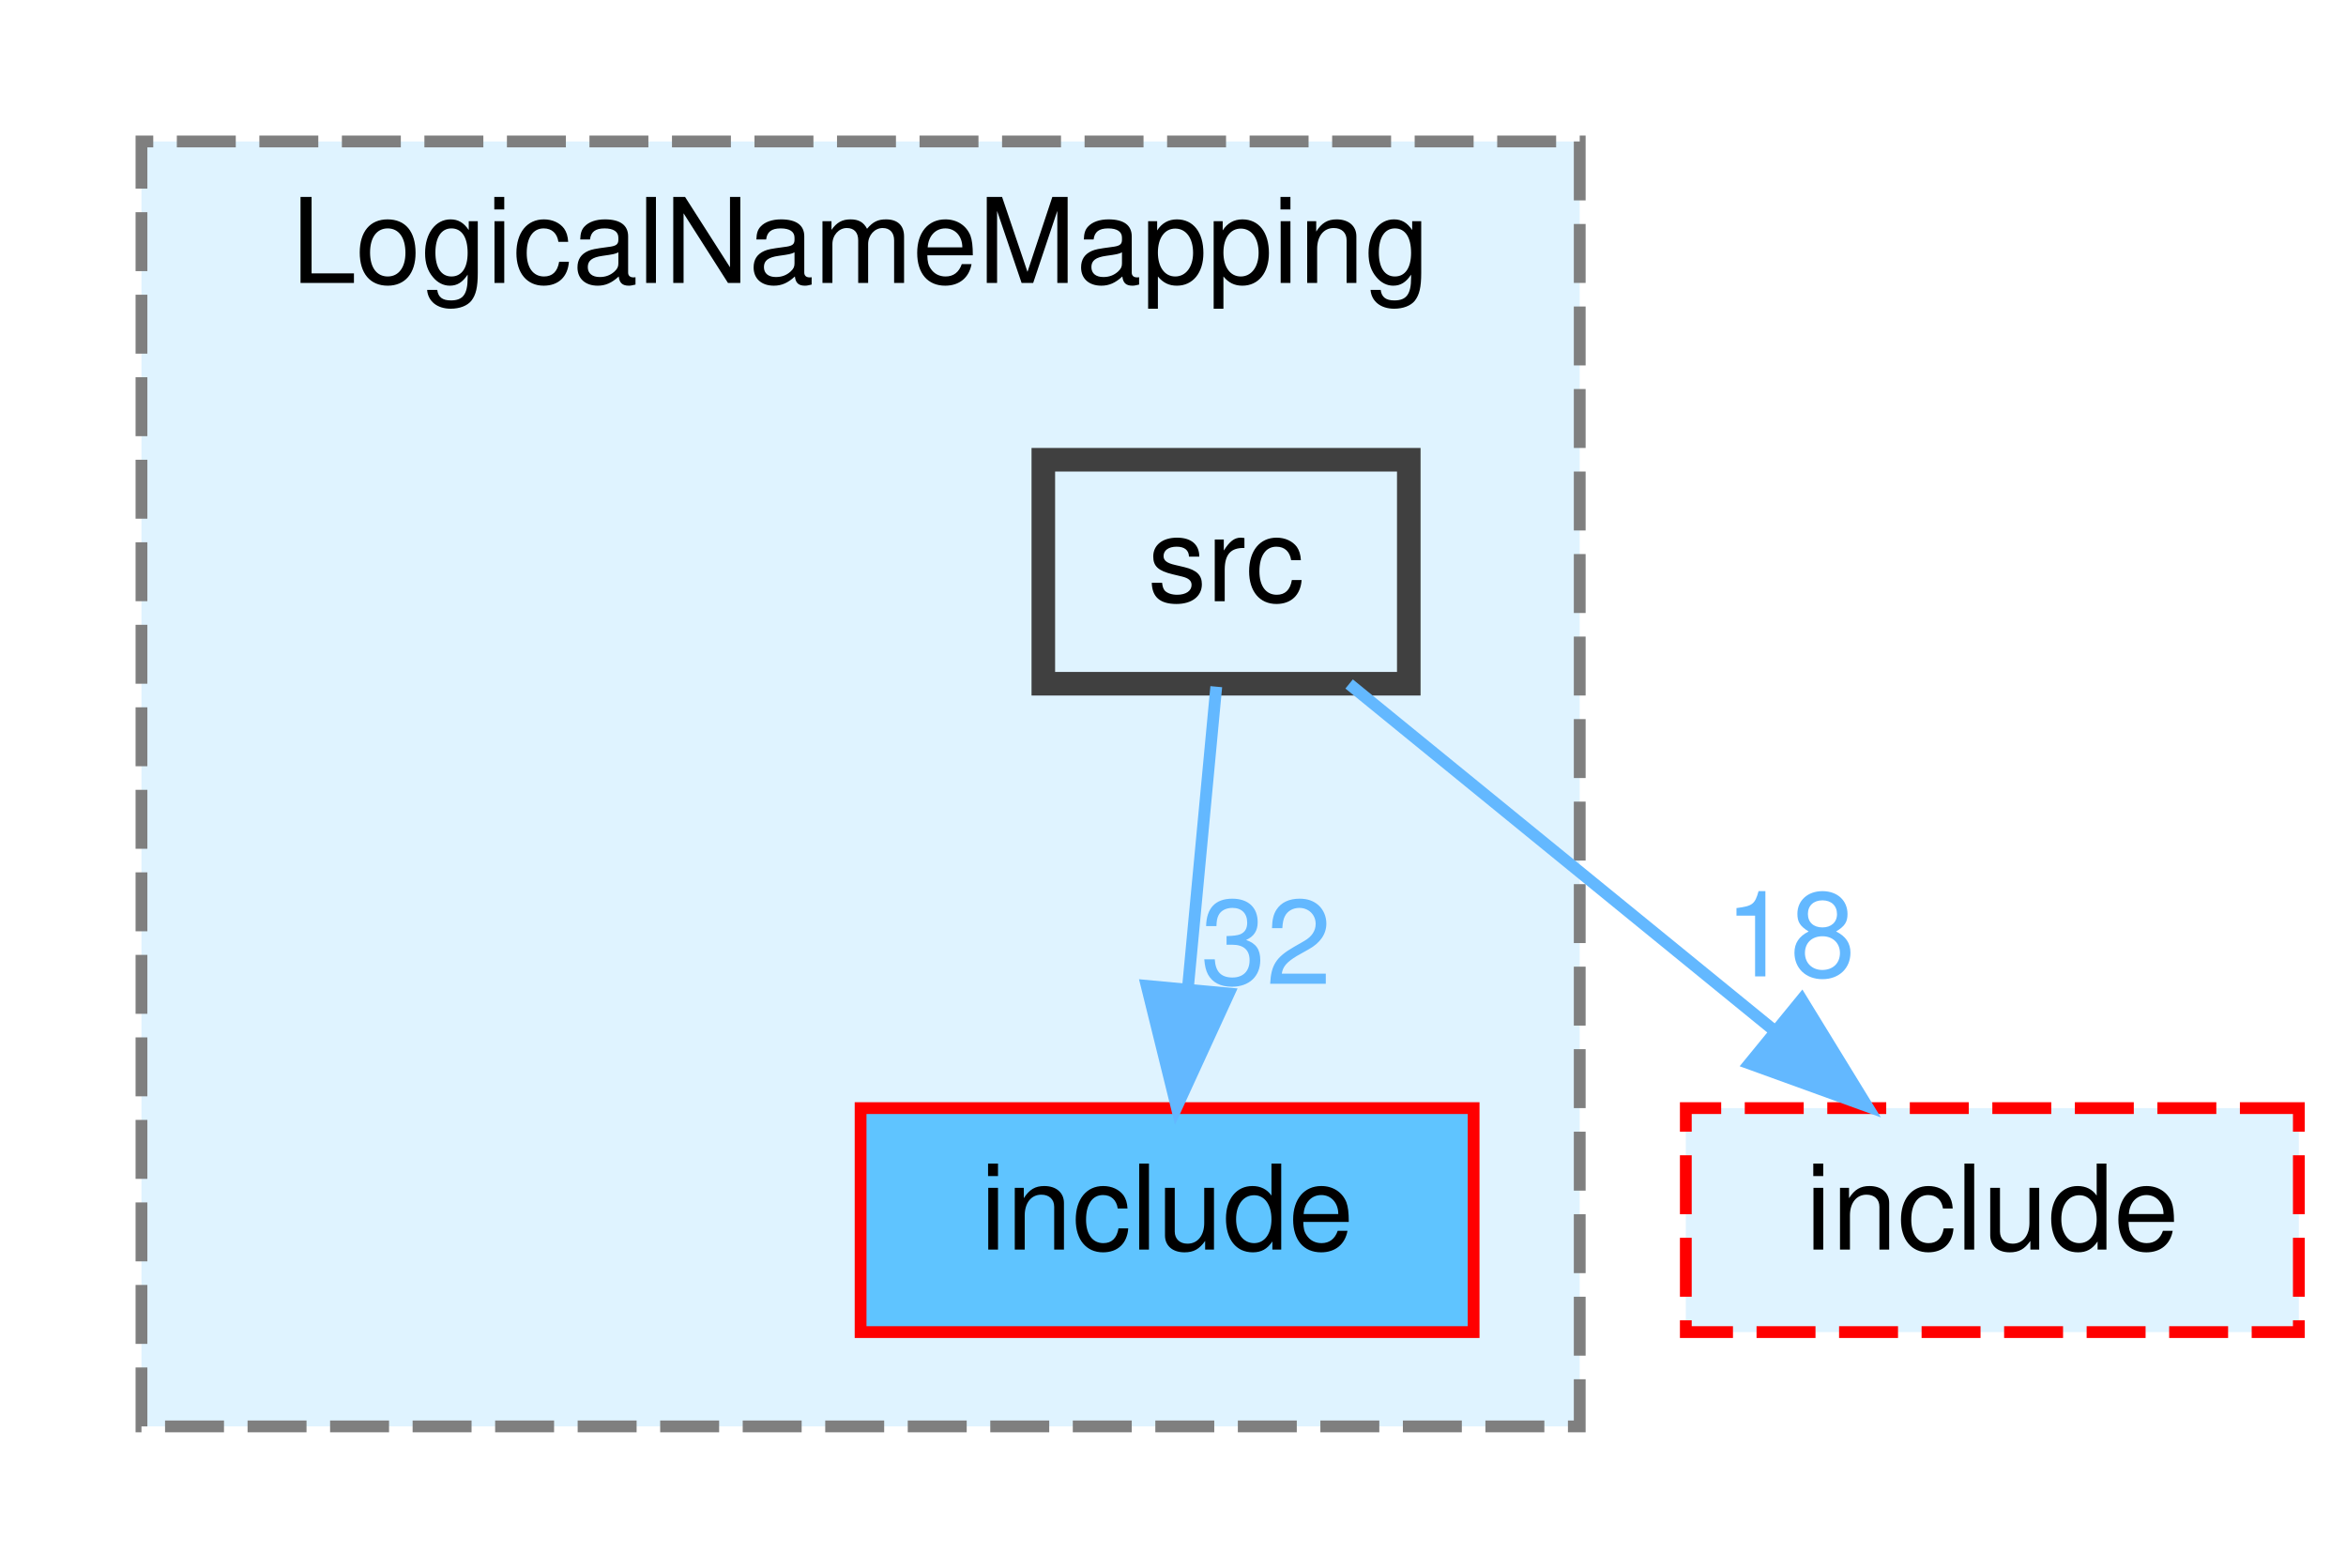
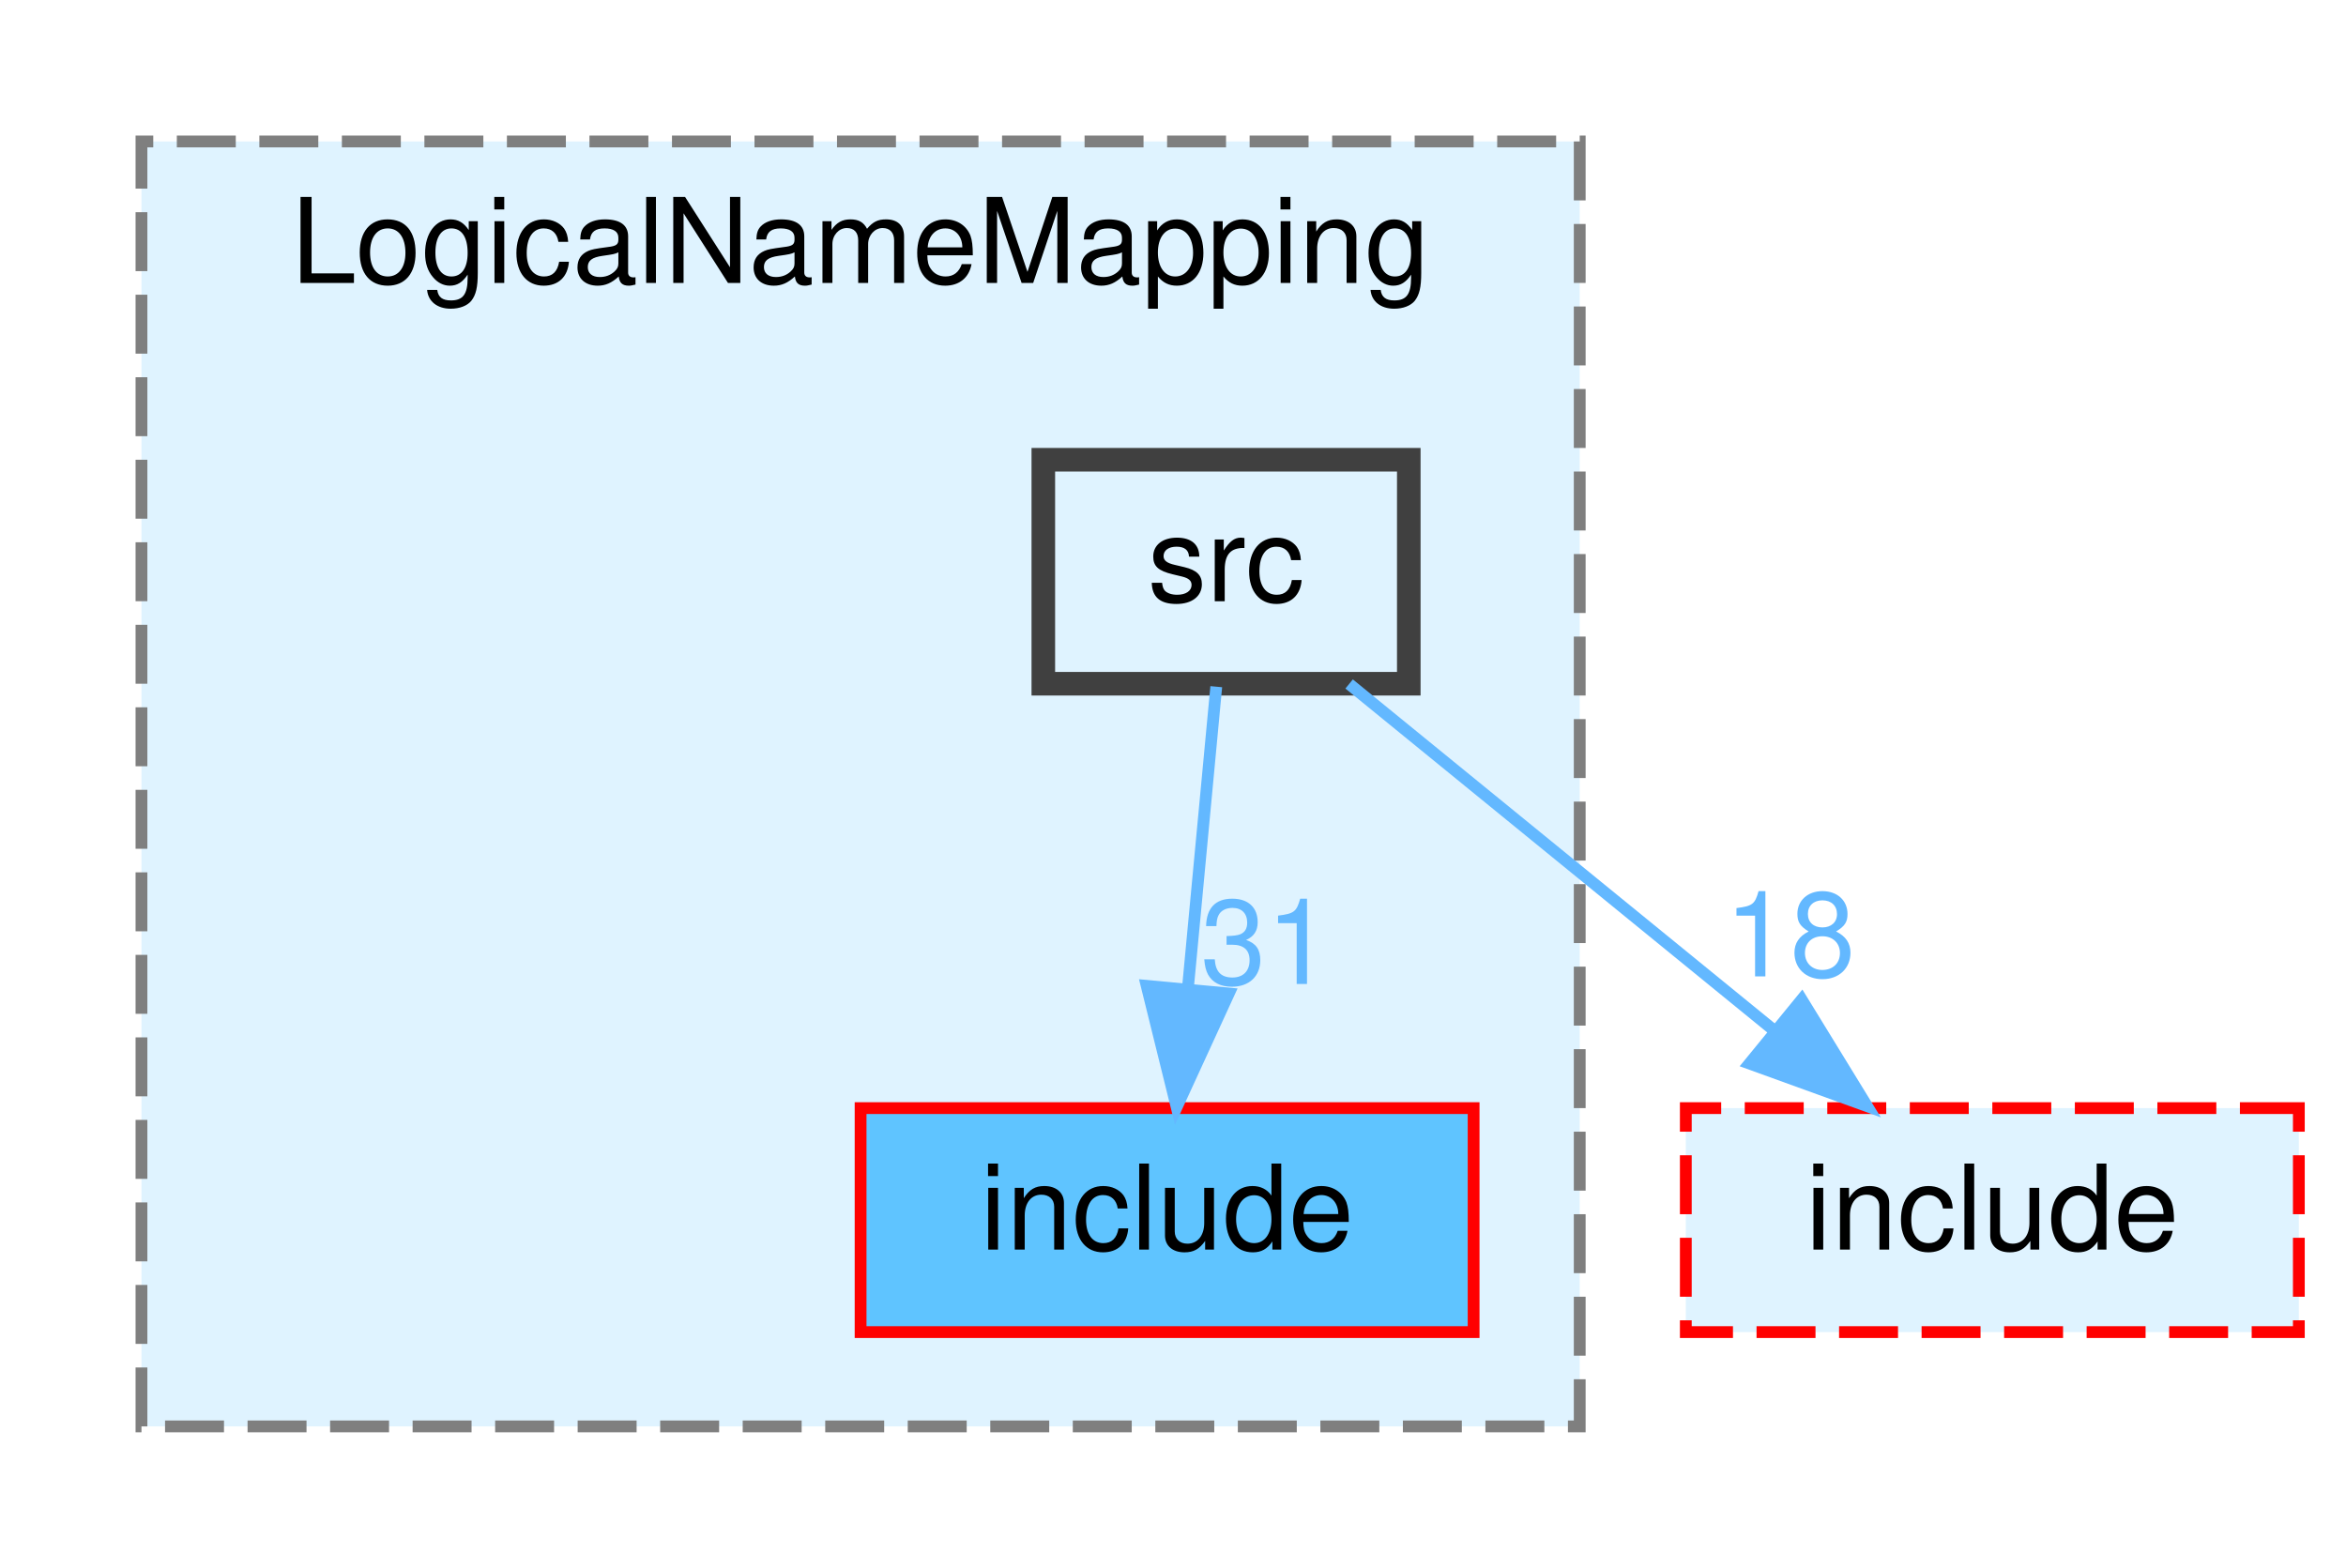
<svg xmlns="http://www.w3.org/2000/svg" xmlns:xlink="http://www.w3.org/1999/xlink" width="199pt" height="133pt" viewBox="0.00 0.00 199.00 133.00">
  <g id="graph0" class="graph" transform="scale(1 1) rotate(0) translate(4 129)">
    <g id="clust1" class="cluster">
      <g id="a_clust1">
        <a xlink:href="dir_f4ac1a51576b771baf6f5c23fd562e83.html" target="_top" xlink:title="LogicalNameMapping">
          <polygon fill="#dff3ff" stroke="#7f7f7f" stroke-dasharray="5,2" points="8,-8 8,-117 130,-117 130,-8 8,-8" />
          <text text-anchor="middle" x="69" y="-105" font-family="Helvetica,sans-Serif" font-size="10.00">LogicalNameMapping</text>
        </a>
      </g>
    </g>
    <g id="node1" class="node">
      <g id="a_node1">
        <a xlink:href="dir_a1894c4bc820ebd662d571820368c9ad.html" target="_top" xlink:title="include">
          <polygon fill="#5fc4ff" stroke="red" points="121,-35 69,-35 69,-16 121,-16 121,-35" />
          <text text-anchor="middle" x="95" y="-23" font-family="Helvetica,sans-Serif" font-size="10.00">include</text>
        </a>
      </g>
    </g>
    <g id="node2" class="node">
      <g id="a_node2">
        <a xlink:href="dir_e2e4b1a6076cce13b2da02e7a514103a.html" target="_top" xlink:title="src">
          <polygon fill="#dff3ff" stroke="#404040" stroke-width="2" points="115.5,-90 84.5,-90 84.5,-71 115.5,-71 115.5,-90" />
          <text text-anchor="middle" x="100" y="-78" font-family="Helvetica,sans-Serif" font-size="10.00">src</text>
        </a>
      </g>
    </g>
    <g id="edge1" class="edge">
      <g id="a_edge1">
        <a xlink:href="dir_000030_000012.html" target="_top">
          <path fill="none" stroke="#63b8ff" d="M99.17,-70.75C98.52,-63.8 97.58,-53.85 96.76,-45.13" />
          <polygon fill="#63b8ff" stroke="#63b8ff" points="100.23,-44.72 95.81,-35.09 93.27,-45.37 100.23,-44.72" />
        </a>
      </g>
      <g id="a_edge1-headlabel">
-         <a xlink:href="dir_000030_000012.html" target="_top" xlink:title="32">
-           <text text-anchor="middle" x="103.4" y="-45.53" font-family="Helvetica,sans-Serif" font-size="10.00" fill="#63b8ff">32</text>
+         <a xlink:href="dir_000030_000012.html" target="_top" xlink:title="31">
+           <text text-anchor="middle" x="103.4" y="-45.53" font-family="Helvetica,sans-Serif" font-size="10.00" fill="#63b8ff">31</text>
        </a>
      </g>
    </g>
    <g id="node3" class="node">
      <g id="a_node3">
        <a xlink:href="dir_b35ccfff742bbee9ac938f970bb4baeb.html" target="_top" xlink:title="include">
          <polygon fill="#dff3ff" stroke="red" stroke-dasharray="5,2" points="191,-35 139,-35 139,-16 191,-16 191,-35" />
          <text text-anchor="middle" x="165" y="-23" font-family="Helvetica,sans-Serif" font-size="10.00">include</text>
        </a>
      </g>
    </g>
    <g id="edge2" class="edge">
      <g id="a_edge2">
        <a xlink:href="dir_000030_000019.html" target="_top">
          <path fill="none" stroke="#63b8ff" d="M110.44,-70.98C120.15,-63.07 134.82,-51.11 146.5,-41.58" />
          <polygon fill="#63b8ff" stroke="#63b8ff" points="148.83,-44.2 154.37,-35.17 144.4,-38.78 148.83,-44.2" />
        </a>
      </g>
      <g id="a_edge2-headlabel">
        <a xlink:href="dir_000030_000019.html" target="_top" xlink:title="18">
          <text text-anchor="middle" x="147.84" y="-46.17" font-family="Helvetica,sans-Serif" font-size="10.00" fill="#63b8ff">18</text>
        </a>
      </g>
    </g>
  </g>
</svg>
